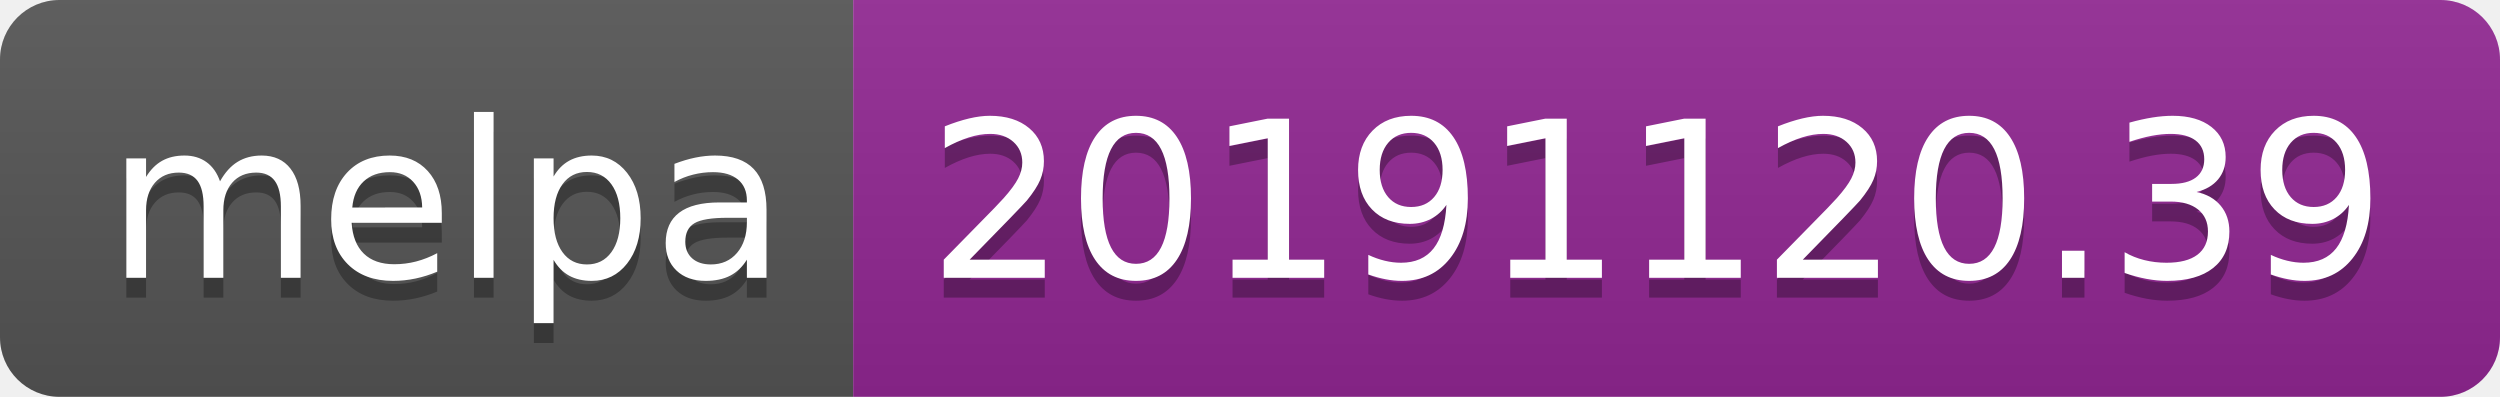
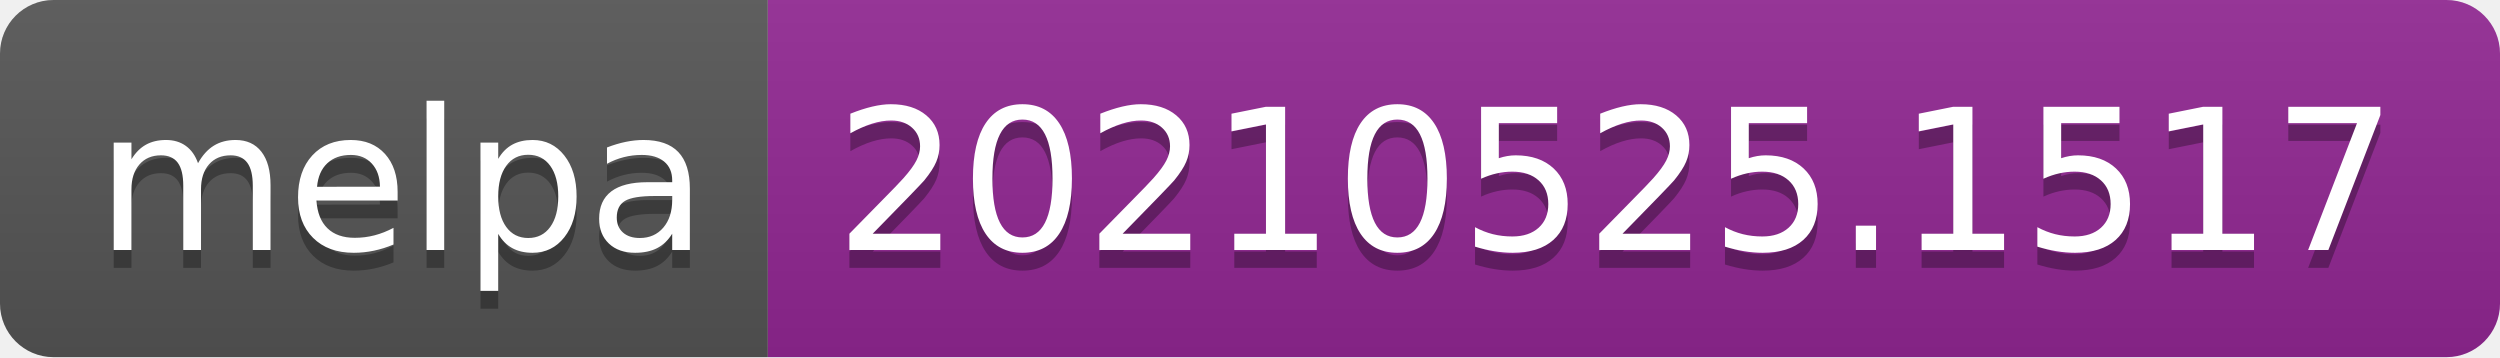
- <svg xmlns="http://www.w3.org/2000/svg" width="126" height="20" role="img" aria-label="melpa: 20191120.39">
+ <svg xmlns="http://www.w3.org/2000/svg" width="140" height="20" role="img" aria-label="melpa: 20210525.1517">
  <linearGradient id="s" x2="0" y2="100%">
    <stop offset="0" stop-color="#bbb" stop-opacity=".1" />
    <stop offset="1" stop-opacity=".1" />
  </linearGradient>
  <clipPath id="r">
-     <rect width="126" height="20" rx="3" fill="#fff" />
+     <rect width="140" height="20" rx="3" fill="#fff" />
  </clipPath>
  <g clip-path="url(#r)">
    <rect width="43" height="20" fill="#555" />
-     <rect x="43" width="83" height="20" fill="#922793" />
-     <rect width="126" height="20" fill="url(#s)" />
+     <rect x="43" width="97" height="20" fill="#922793" />
+     <rect width="140" height="20" fill="url(#s)" />
  </g>
  <g fill="#fff" text-anchor="middle" font-family="Verdana,Geneva,DejaVu Sans,sans-serif" text-rendering="geometricPrecision" font-size="110">
    <text aria-hidden="true" x="225" y="150" fill="#010101" fill-opacity=".3" transform="scale(.1)" textLength="330">melpa</text>
    <text x="225" y="140" transform="scale(.1)" fill="#fff" textLength="330">melpa</text>
-     <text aria-hidden="true" x="835" y="150" fill="#010101" fill-opacity=".3" transform="scale(.1)" textLength="730">20191120.39</text>
-     <text x="835" y="140" transform="scale(.1)" fill="#fff" textLength="730">20191120.39</text>
+     <text aria-hidden="true" x="905" y="150" fill="#010101" fill-opacity=".3" transform="scale(.1)" textLength="870">20210525.1517</text>
+     <text x="905" y="140" transform="scale(.1)" fill="#fff" textLength="870">20210525.1517</text>
  </g>
</svg>
